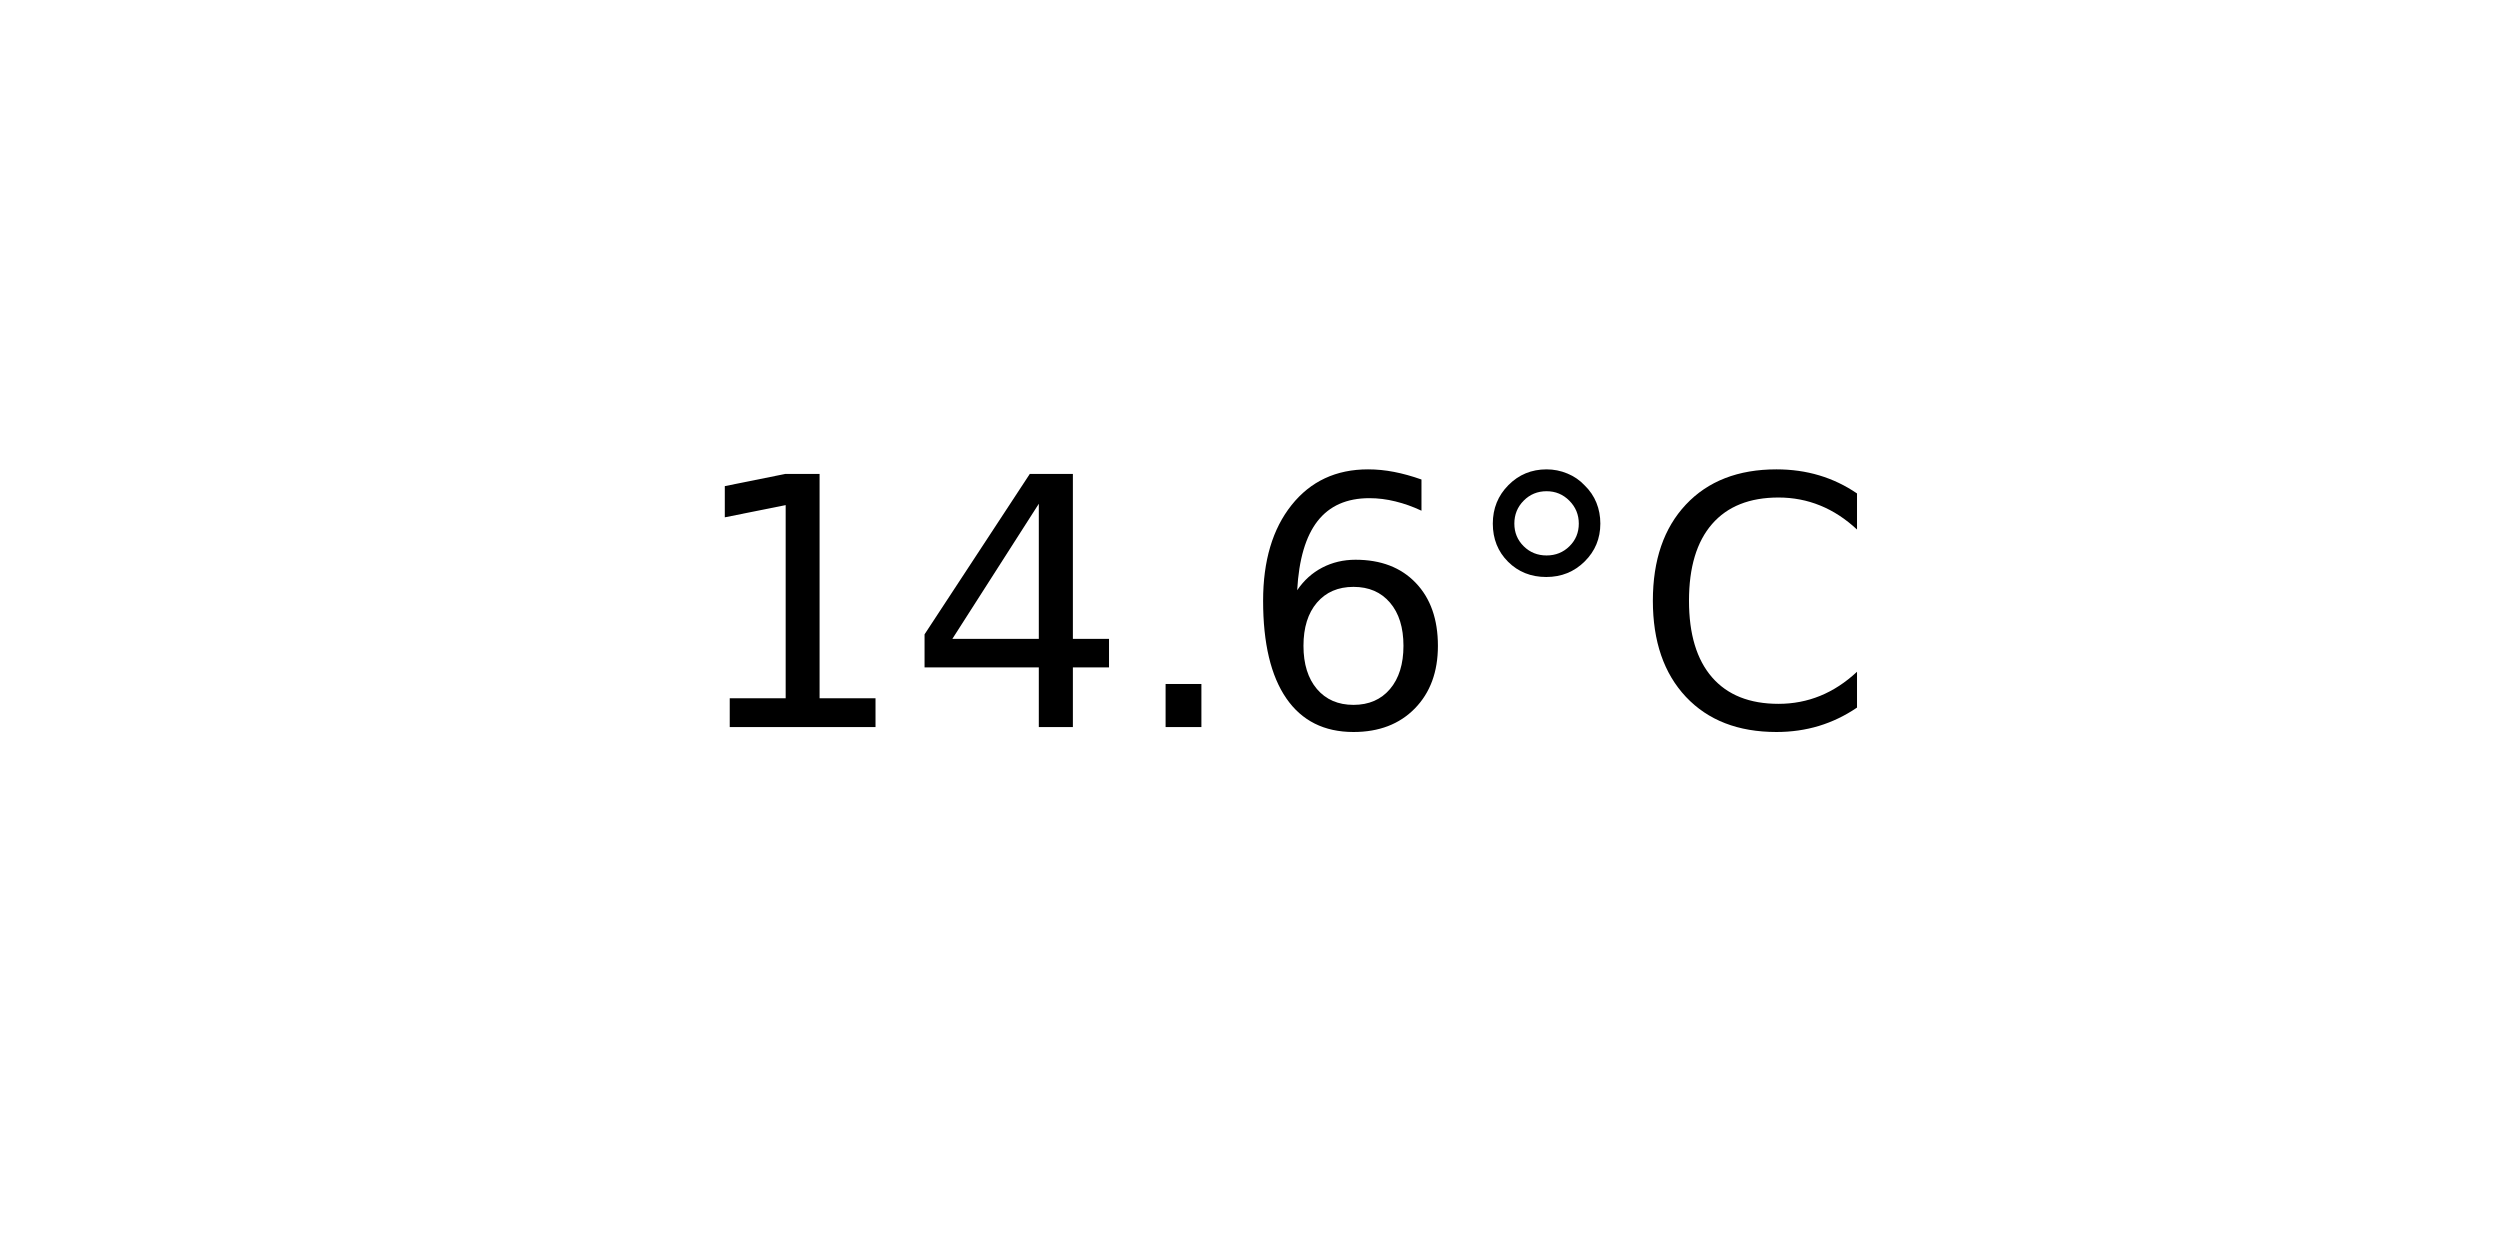
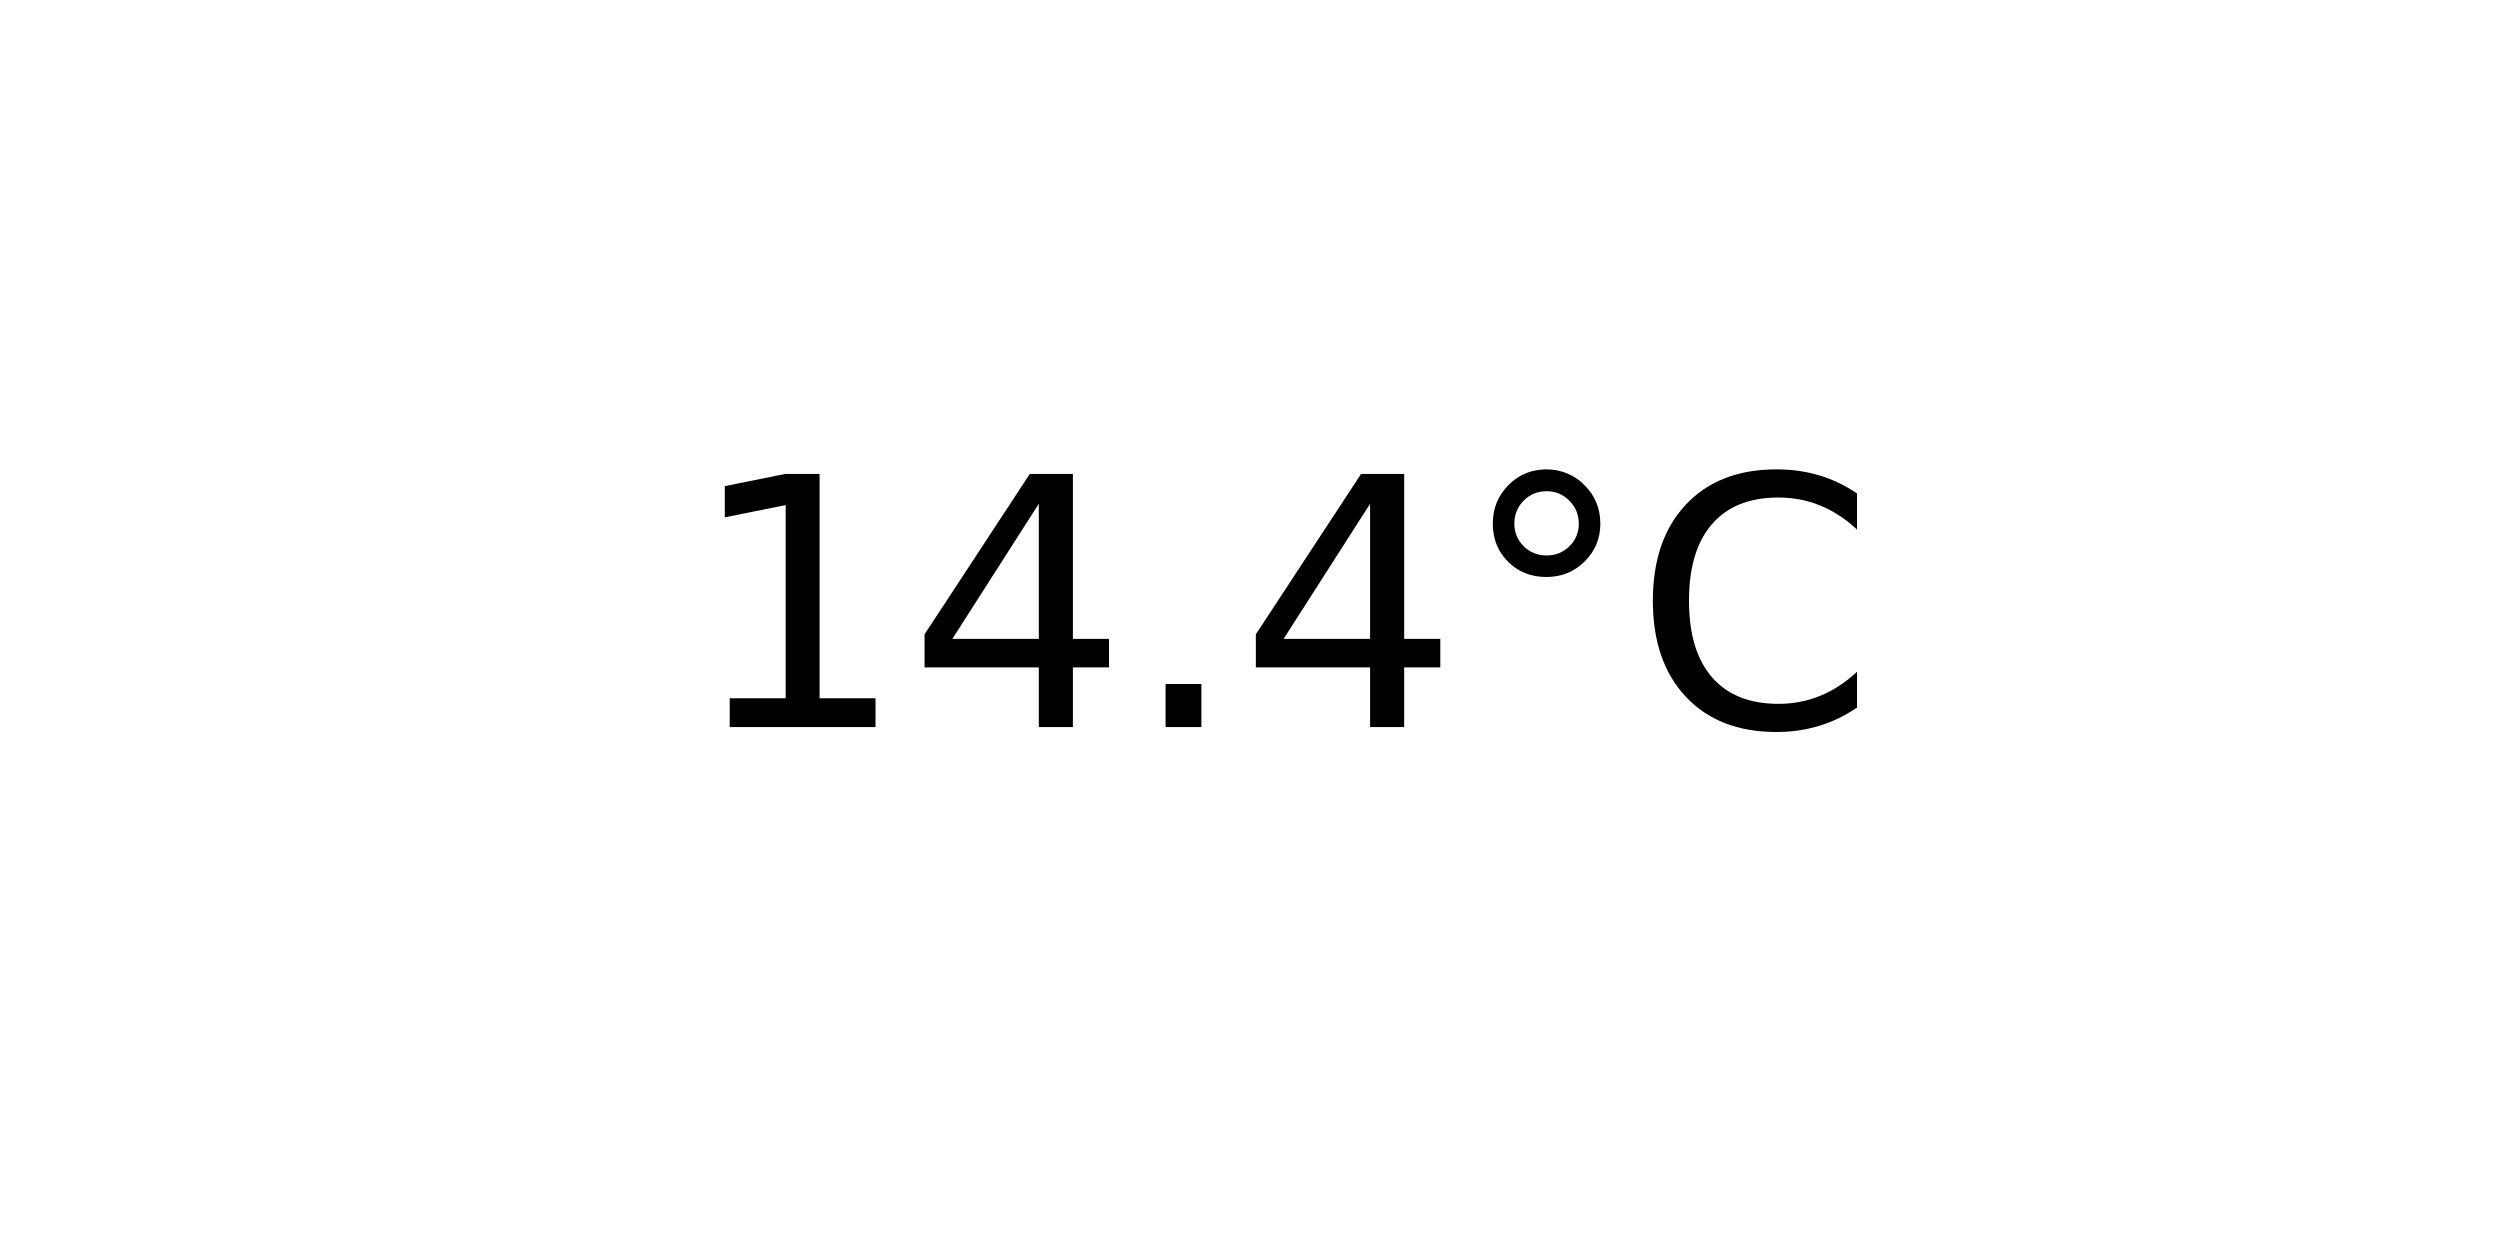
<svg xmlns="http://www.w3.org/2000/svg" xmlns:xlink="http://www.w3.org/1999/xlink" width="72pt" height="36pt" viewBox="0 0 72 36" version="1.1">
  <defs>
    <style type="text/css">*{stroke-linejoin: round; stroke-linecap: butt}</style>
  </defs>
  <g id="figure_1">
    <g id="axes_1">
      <g id="text_1">
        <g transform="translate(19.77578 20.93937) scale(0.1 -0.1)">
          <defs>
            <path id="DejaVuSans-31" d="M 794 531  L 1825 531  L 1825 4091  L 703 3866  L 703 4441  L 1819 4666  L 2450 4666  L 2450 531  L 3481 531  L 3481 0  L 794 0  L 794 531  z " transform="scale(0.015625)" />
            <path id="DejaVuSans-34" d="M 2419 4116  L 825 1625  L 2419 1625  L 2419 4116  z M 2253 4666  L 3047 4666  L 3047 1625  L 3713 1625  L 3713 1100  L 3047 1100  L 3047 0  L 2419 0  L 2419 1100  L 313 1100  L 313 1709  L 2253 4666  z " transform="scale(0.015625)" />
            <path id="DejaVuSans-2e" d="M 684 794  L 1344 794  L 1344 0  L 684 0  L 684 794  z " transform="scale(0.015625)" />
-             <path id="DejaVuSans-36" d="M 2113 2584  Q 1688 2584 1439 2293  Q 1191 2003 1191 1497  Q 1191 994 1439 701  Q 1688 409 2113 409  Q 2538 409 2786 701  Q 3034 994 3034 1497  Q 3034 2003 2786 2293  Q 2538 2584 2113 2584  z M 3366 4563  L 3366 3988  Q 3128 4100 2886 4159  Q 2644 4219 2406 4219  Q 1781 4219 1451 3797  Q 1122 3375 1075 2522  Q 1259 2794 1537 2939  Q 1816 3084 2150 3084  Q 2853 3084 3261 2657  Q 3669 2231 3669 1497  Q 3669 778 3244 343  Q 2819 -91 2113 -91  Q 1303 -91 875 529  Q 447 1150 447 2328  Q 447 3434 972 4092  Q 1497 4750 2381 4750  Q 2619 4750 2861 4703  Q 3103 4656 3366 4563  z " transform="scale(0.015625)" />
            <path id="DejaVuSans-b0" d="M 1600 4347  Q 1350 4347 1178 4173  Q 1006 4000 1006 3750  Q 1006 3503 1178 3333  Q 1350 3163 1600 3163  Q 1850 3163 2022 3333  Q 2194 3503 2194 3750  Q 2194 3997 2020 4172  Q 1847 4347 1600 4347  z M 1600 4750  Q 1800 4750 1984 4673  Q 2169 4597 2303 4453  Q 2447 4313 2519 4134  Q 2591 3956 2591 3750  Q 2591 3338 2302 3052  Q 2013 2766 1594 2766  Q 1172 2766 890 3047  Q 609 3328 609 3750  Q 609 4169 896 4459  Q 1184 4750 1600 4750  z " transform="scale(0.015625)" />
            <path id="DejaVuSans-43" d="M 4122 4306  L 4122 3641  Q 3803 3938 3442 4084  Q 3081 4231 2675 4231  Q 1875 4231 1450 3742  Q 1025 3253 1025 2328  Q 1025 1406 1450 917  Q 1875 428 2675 428  Q 3081 428 3442 575  Q 3803 722 4122 1019  L 4122 359  Q 3791 134 3420 21  Q 3050 -91 2638 -91  Q 1578 -91 968 557  Q 359 1206 359 2328  Q 359 3453 968 4101  Q 1578 4750 2638 4750  Q 3056 4750 3426 4639  Q 3797 4528 4122 4306  z " transform="scale(0.015625)" />
          </defs>
          <use xlink:href="#DejaVuSans-31" />
          <use xlink:href="#DejaVuSans-34" x="63.623" />
          <use xlink:href="#DejaVuSans-2e" x="127.246" />
-           <use xlink:href="#DejaVuSans-36" x="159.033" />
+           <use xlink:href="#DejaVuSans-34" x="159.033" />
          <use xlink:href="#DejaVuSans-b0" x="222.656" />
          <use xlink:href="#DejaVuSans-43" x="272.656" />
        </g>
      </g>
    </g>
  </g>
</svg>
